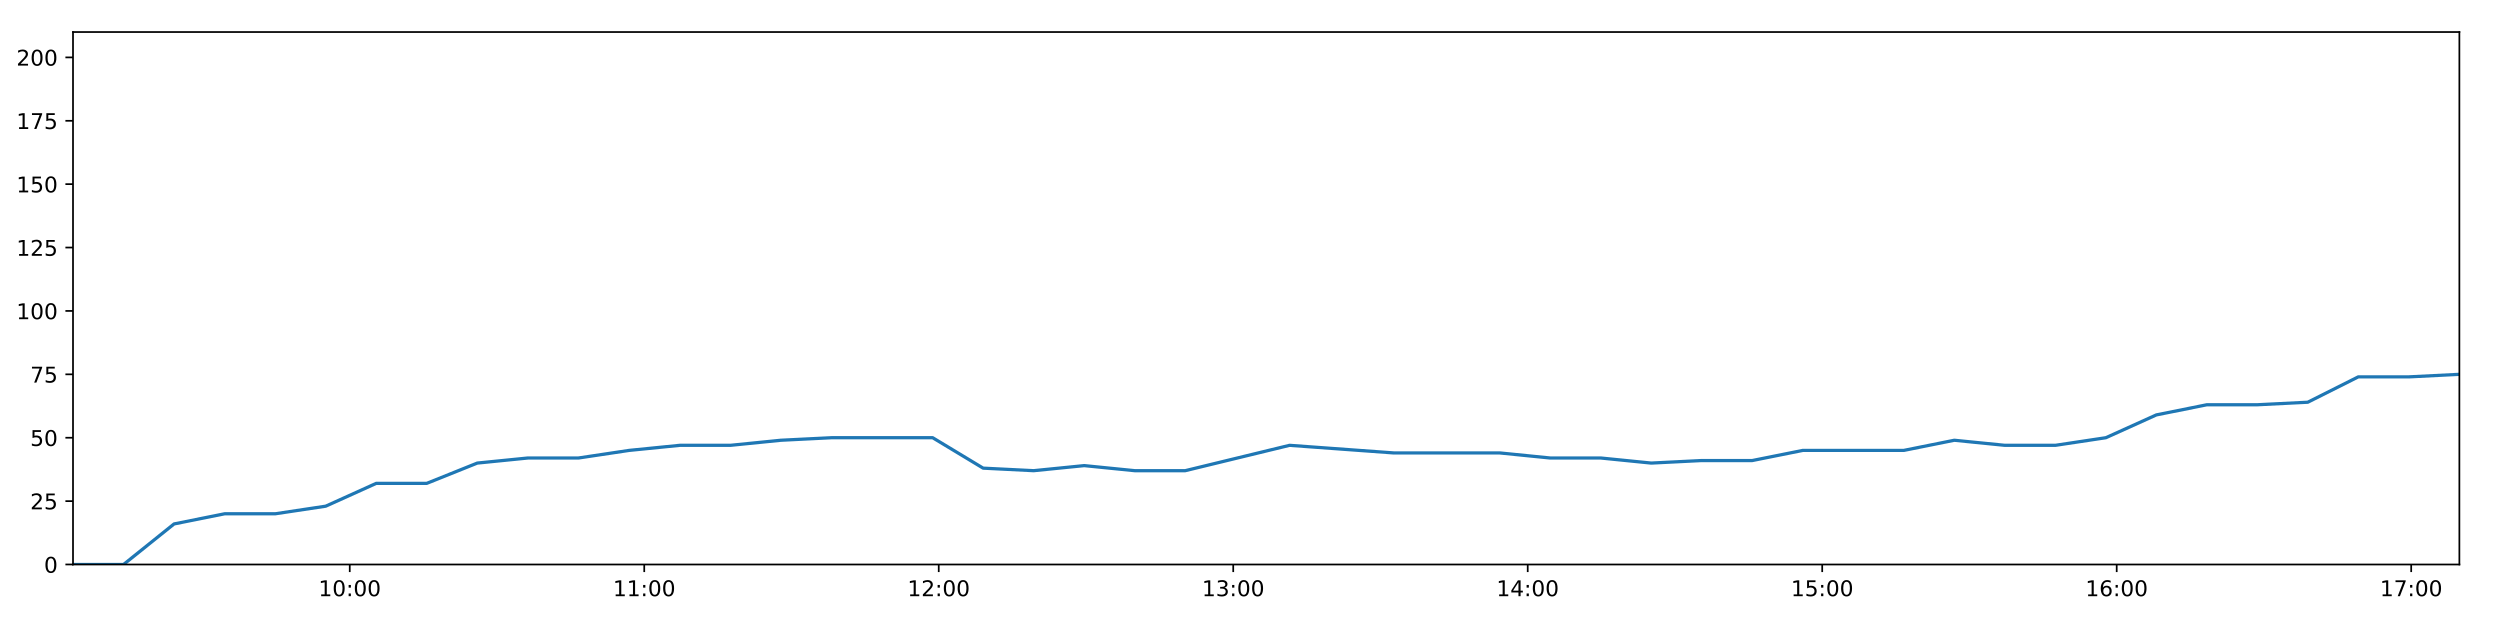
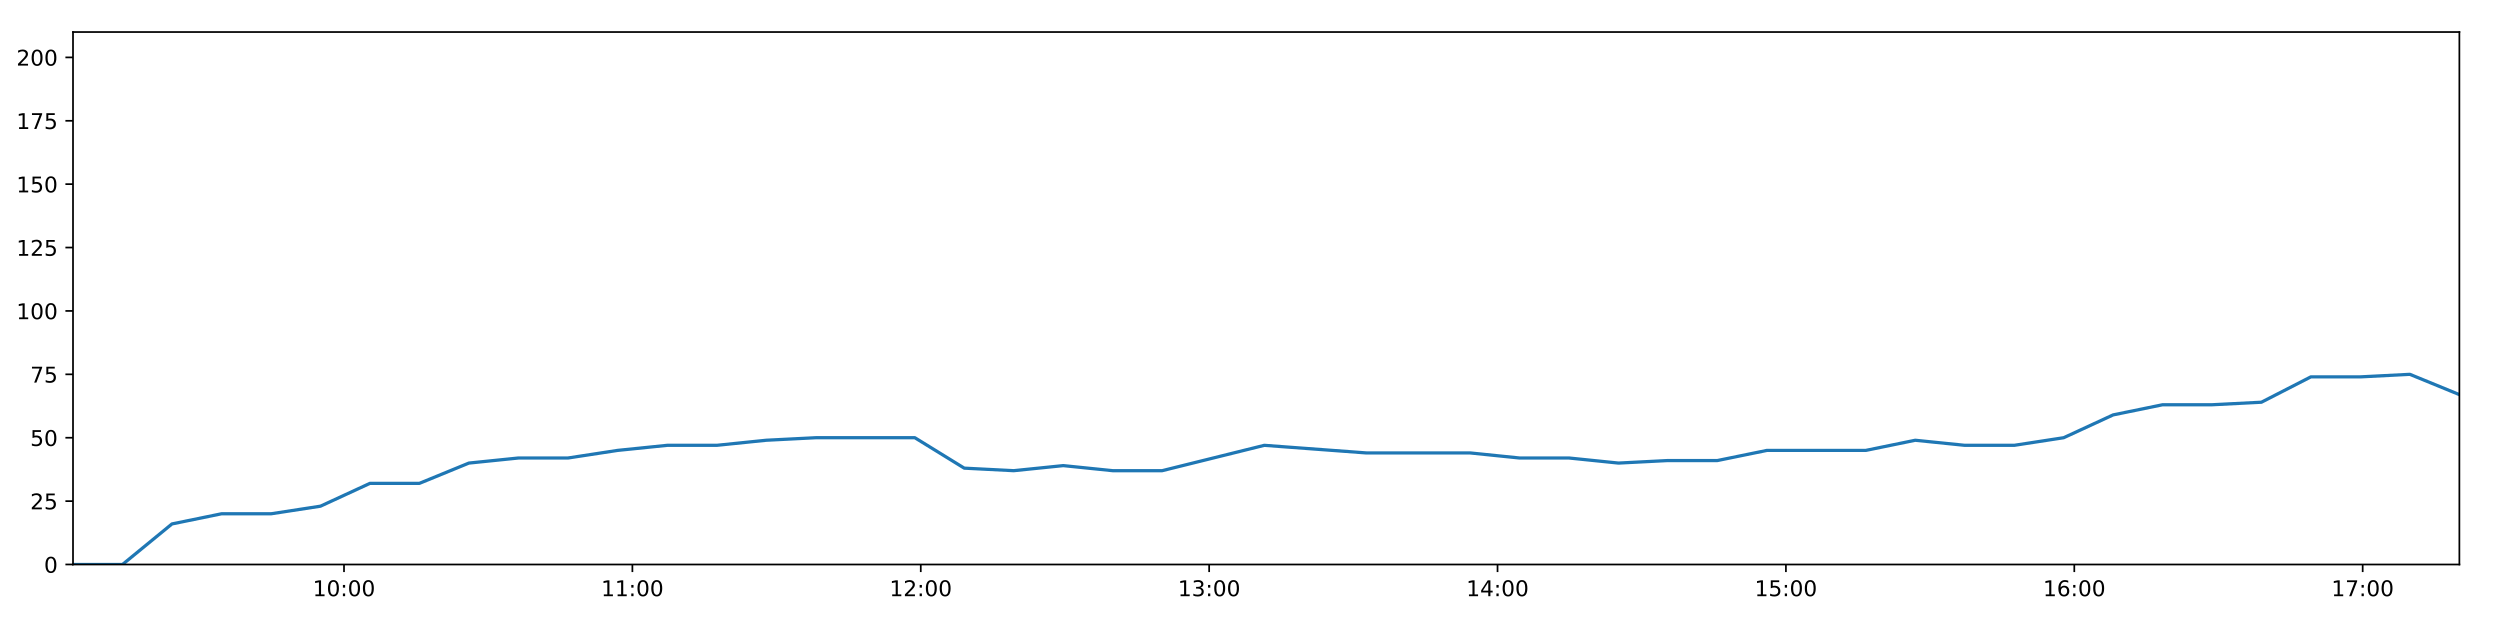
<svg xmlns="http://www.w3.org/2000/svg" xmlns:xlink="http://www.w3.org/1999/xlink" height="288pt" version="1.1" viewBox="0 0 1152 288" width="1152pt">
  <defs>
    <style type="text/css">
*{stroke-linecap:butt;stroke-linejoin:round;}
  </style>
  </defs>
  <g id="figure_1">
    <g id="patch_1">
      <path d="M 0 288  L 1152 288  L 1152 0  L 0 0  z " style="fill:#ffffff;" />
    </g>
    <g id="axes_1">
      <g id="patch_2">
        <path d="M 33.64 260.12  L 1133.28 260.12  L 1133.28 14.76  L 33.64 14.76  z " style="fill:#ffffff;" />
      </g>
      <g id="matplotlib.axis_1">
        <g id="xtick_1">
          <g id="line2d_1">
            <defs>
-               <path d="M 0 0  L 0 3.5  " id="m926c87246d" style="stroke:#000000;stroke-width:0.8;" />
-             </defs>
-             <g>
-               <use style="stroke:#000000;stroke-width:0.8;" x="161.165" xlink:href="#m926c87246d" y="260.12" />
+               <path d="M 0 0  L 0 3.5  " id="m8bd3d9456a" style="stroke:#000000;stroke-width:0.8;" />
+             </defs>
+             <g>
+               <use style="stroke:#000000;stroke-width:0.8;" x="158.519" xlink:href="#m8bd3d9456a" y="260.12" />
            </g>
          </g>
          <g id="text_1">
            <defs>
              <path d="M 12.406 8.297  L 28.516 8.297  L 28.516 63.922  L 10.984 60.406  L 10.984 69.391  L 28.422 72.906  L 38.281 72.906  L 38.281 8.297  L 54.391 8.297  L 54.391 0  L 12.406 0  z " id="DejaVuSans-49" />
              <path d="M 31.781 66.406  Q 24.172 66.406 20.328 58.906  Q 16.5 51.422 16.5 36.375  Q 16.5 21.391 20.328 13.891  Q 24.172 6.391 31.781 6.391  Q 39.453 6.391 43.281 13.891  Q 47.125 21.391 47.125 36.375  Q 47.125 51.422 43.281 58.906  Q 39.453 66.406 31.781 66.406  z M 31.781 74.219  Q 44.047 74.219 50.516 64.516  Q 56.984 54.828 56.984 36.375  Q 56.984 17.969 50.516 8.266  Q 44.047 -1.422 31.781 -1.422  Q 19.531 -1.422 13.062 8.266  Q 6.594 17.969 6.594 36.375  Q 6.594 54.828 13.062 64.516  Q 19.531 74.219 31.781 74.219  z " id="DejaVuSans-48" />
              <path d="M 11.719 12.406  L 22.016 12.406  L 22.016 0  L 11.719 0  z M 11.719 51.703  L 22.016 51.703  L 22.016 39.312  L 11.719 39.312  z " id="DejaVuSans-58" />
            </defs>
-             <g transform="translate(146.7556 274.7184)scale(0.1 -0.1)">
+             <g transform="translate(144.1094 274.7184)scale(0.1 -0.1)">
              <use xlink:href="#DejaVuSans-49" />
              <use x="63.623" xlink:href="#DejaVuSans-48" />
              <use x="127.246" xlink:href="#DejaVuSans-58" />
              <use x="160.938" xlink:href="#DejaVuSans-48" />
              <use x="224.561" xlink:href="#DejaVuSans-48" />
            </g>
          </g>
        </g>
        <g id="xtick_2">
          <g id="line2d_2">
            <g>
-               <use style="stroke:#000000;stroke-width:0.8;" x="296.867" xlink:href="#m926c87246d" y="260.12" />
+               <use style="stroke:#000000;stroke-width:0.8;" x="291.405" xlink:href="#m8bd3d9456a" y="260.12" />
            </g>
          </g>
          <g id="text_2">
-             <g transform="translate(282.4576 274.7184)scale(0.1 -0.1)">
+             <g transform="translate(276.9955 274.7184)scale(0.1 -0.1)">
              <use xlink:href="#DejaVuSans-49" />
              <use x="63.623" xlink:href="#DejaVuSans-49" />
              <use x="127.246" xlink:href="#DejaVuSans-58" />
              <use x="160.938" xlink:href="#DejaVuSans-48" />
              <use x="224.561" xlink:href="#DejaVuSans-48" />
            </g>
          </g>
        </g>
        <g id="xtick_3">
          <g id="line2d_3">
            <g>
-               <use style="stroke:#000000;stroke-width:0.8;" x="432.569" xlink:href="#m926c87246d" y="260.12" />
+               <use style="stroke:#000000;stroke-width:0.8;" x="424.291" xlink:href="#m8bd3d9456a" y="260.12" />
            </g>
          </g>
          <g id="text_3">
            <defs>
              <path d="M 19.188 8.297  L 53.609 8.297  L 53.609 0  L 7.328 0  L 7.328 8.297  Q 12.938 14.109 22.625 23.891  Q 32.328 33.688 34.812 36.531  Q 39.547 41.844 41.422 45.531  Q 43.312 49.219 43.312 52.781  Q 43.312 58.594 39.234 62.25  Q 35.156 65.922 28.609 65.922  Q 23.969 65.922 18.812 64.312  Q 13.672 62.703 7.812 59.422  L 7.812 69.391  Q 13.766 71.781 18.938 73  Q 24.125 74.219 28.422 74.219  Q 39.75 74.219 46.484 68.547  Q 53.219 62.891 53.219 53.422  Q 53.219 48.922 51.531 44.891  Q 49.859 40.875 45.406 35.406  Q 44.188 33.984 37.641 27.219  Q 31.109 20.453 19.188 8.297  z " id="DejaVuSans-50" />
            </defs>
-             <g transform="translate(418.1596 274.7184)scale(0.1 -0.1)">
+             <g transform="translate(409.8816 274.7184)scale(0.1 -0.1)">
              <use xlink:href="#DejaVuSans-49" />
              <use x="63.623" xlink:href="#DejaVuSans-50" />
              <use x="127.246" xlink:href="#DejaVuSans-58" />
              <use x="160.938" xlink:href="#DejaVuSans-48" />
              <use x="224.561" xlink:href="#DejaVuSans-48" />
            </g>
          </g>
        </g>
        <g id="xtick_4">
          <g id="line2d_4">
            <g>
-               <use style="stroke:#000000;stroke-width:0.8;" x="568.271" xlink:href="#m926c87246d" y="260.12" />
+               <use style="stroke:#000000;stroke-width:0.8;" x="557.177" xlink:href="#m8bd3d9456a" y="260.12" />
            </g>
          </g>
          <g id="text_4">
            <defs>
              <path d="M 40.578 39.312  Q 47.656 37.797 51.625 33  Q 55.609 28.219 55.609 21.188  Q 55.609 10.406 48.188 4.484  Q 40.766 -1.422 27.094 -1.422  Q 22.516 -1.422 17.656 -0.516  Q 12.797 0.391 7.625 2.203  L 7.625 11.719  Q 11.719 9.328 16.594 8.109  Q 21.484 6.891 26.812 6.891  Q 36.078 6.891 40.938 10.547  Q 45.797 14.203 45.797 21.188  Q 45.797 27.641 41.281 31.266  Q 36.766 34.906 28.719 34.906  L 20.219 34.906  L 20.219 43.016  L 29.109 43.016  Q 36.375 43.016 40.234 45.922  Q 44.094 48.828 44.094 54.297  Q 44.094 59.906 40.109 62.906  Q 36.141 65.922 28.719 65.922  Q 24.656 65.922 20.016 65.031  Q 15.375 64.156 9.812 62.312  L 9.812 71.094  Q 15.438 72.656 20.344 73.438  Q 25.25 74.219 29.594 74.219  Q 40.828 74.219 47.359 69.109  Q 53.906 64.016 53.906 55.328  Q 53.906 49.266 50.438 45.094  Q 46.969 40.922 40.578 39.312  z " id="DejaVuSans-51" />
            </defs>
-             <g transform="translate(553.8616 274.7184)scale(0.1 -0.1)">
+             <g transform="translate(542.7678 274.7184)scale(0.1 -0.1)">
              <use xlink:href="#DejaVuSans-49" />
              <use x="63.623" xlink:href="#DejaVuSans-51" />
              <use x="127.246" xlink:href="#DejaVuSans-58" />
              <use x="160.938" xlink:href="#DejaVuSans-48" />
              <use x="224.561" xlink:href="#DejaVuSans-48" />
            </g>
          </g>
        </g>
        <g id="xtick_5">
          <g id="line2d_5">
            <g>
-               <use style="stroke:#000000;stroke-width:0.8;" x="703.973" xlink:href="#m926c87246d" y="260.12" />
+               <use style="stroke:#000000;stroke-width:0.8;" x="690.063" xlink:href="#m8bd3d9456a" y="260.12" />
            </g>
          </g>
          <g id="text_5">
            <defs>
              <path d="M 37.797 64.312  L 12.891 25.391  L 37.797 25.391  z M 35.203 72.906  L 47.609 72.906  L 47.609 25.391  L 58.016 25.391  L 58.016 17.188  L 47.609 17.188  L 47.609 0  L 37.797 0  L 37.797 17.188  L 4.891 17.188  L 4.891 26.703  z " id="DejaVuSans-52" />
            </defs>
-             <g transform="translate(689.5636 274.7184)scale(0.1 -0.1)">
+             <g transform="translate(675.6539 274.7184)scale(0.1 -0.1)">
              <use xlink:href="#DejaVuSans-49" />
              <use x="63.623" xlink:href="#DejaVuSans-52" />
              <use x="127.246" xlink:href="#DejaVuSans-58" />
              <use x="160.938" xlink:href="#DejaVuSans-48" />
              <use x="224.561" xlink:href="#DejaVuSans-48" />
            </g>
          </g>
        </g>
        <g id="xtick_6">
          <g id="line2d_6">
            <g>
-               <use style="stroke:#000000;stroke-width:0.8;" x="839.675" xlink:href="#m926c87246d" y="260.12" />
+               <use style="stroke:#000000;stroke-width:0.8;" x="822.949" xlink:href="#m8bd3d9456a" y="260.12" />
            </g>
          </g>
          <g id="text_6">
            <defs>
              <path d="M 10.797 72.906  L 49.516 72.906  L 49.516 64.594  L 19.828 64.594  L 19.828 46.734  Q 21.969 47.469 24.109 47.828  Q 26.266 48.188 28.422 48.188  Q 40.625 48.188 47.75 41.5  Q 54.891 34.812 54.891 23.391  Q 54.891 11.625 47.562 5.094  Q 40.234 -1.422 26.906 -1.422  Q 22.312 -1.422 17.547 -0.641  Q 12.797 0.141 7.719 1.703  L 7.719 11.625  Q 12.109 9.234 16.797 8.062  Q 21.484 6.891 26.703 6.891  Q 35.156 6.891 40.078 11.328  Q 45.016 15.766 45.016 23.391  Q 45.016 31 40.078 35.438  Q 35.156 39.891 26.703 39.891  Q 22.75 39.891 18.812 39.016  Q 14.891 38.141 10.797 36.281  z " id="DejaVuSans-53" />
            </defs>
-             <g transform="translate(825.2656 274.7184)scale(0.1 -0.1)">
+             <g transform="translate(808.54 274.7184)scale(0.1 -0.1)">
              <use xlink:href="#DejaVuSans-49" />
              <use x="63.623" xlink:href="#DejaVuSans-53" />
              <use x="127.246" xlink:href="#DejaVuSans-58" />
              <use x="160.938" xlink:href="#DejaVuSans-48" />
              <use x="224.561" xlink:href="#DejaVuSans-48" />
            </g>
          </g>
        </g>
        <g id="xtick_7">
          <g id="line2d_7">
            <g>
-               <use style="stroke:#000000;stroke-width:0.8;" x="975.377" xlink:href="#m926c87246d" y="260.12" />
+               <use style="stroke:#000000;stroke-width:0.8;" x="955.835" xlink:href="#m8bd3d9456a" y="260.12" />
            </g>
          </g>
          <g id="text_7">
            <defs>
              <path d="M 33.016 40.375  Q 26.375 40.375 22.484 35.828  Q 18.609 31.297 18.609 23.391  Q 18.609 15.531 22.484 10.953  Q 26.375 6.391 33.016 6.391  Q 39.656 6.391 43.531 10.953  Q 47.406 15.531 47.406 23.391  Q 47.406 31.297 43.531 35.828  Q 39.656 40.375 33.016 40.375  z M 52.594 71.297  L 52.594 62.312  Q 48.875 64.062 45.094 64.984  Q 41.312 65.922 37.594 65.922  Q 27.828 65.922 22.672 59.328  Q 17.531 52.734 16.797 39.406  Q 19.672 43.656 24.016 45.922  Q 28.375 48.188 33.594 48.188  Q 44.578 48.188 50.953 41.516  Q 57.328 34.859 57.328 23.391  Q 57.328 12.156 50.688 5.359  Q 44.047 -1.422 33.016 -1.422  Q 20.359 -1.422 13.672 8.266  Q 6.984 17.969 6.984 36.375  Q 6.984 53.656 15.188 63.938  Q 23.391 74.219 37.203 74.219  Q 40.922 74.219 44.703 73.484  Q 48.484 72.75 52.594 71.297  z " id="DejaVuSans-54" />
            </defs>
-             <g transform="translate(960.9676 274.7184)scale(0.1 -0.1)">
+             <g transform="translate(941.4261 274.7184)scale(0.1 -0.1)">
              <use xlink:href="#DejaVuSans-49" />
              <use x="63.623" xlink:href="#DejaVuSans-54" />
              <use x="127.246" xlink:href="#DejaVuSans-58" />
              <use x="160.938" xlink:href="#DejaVuSans-48" />
              <use x="224.561" xlink:href="#DejaVuSans-48" />
            </g>
          </g>
        </g>
        <g id="xtick_8">
          <g id="line2d_8">
            <g>
-               <use style="stroke:#000000;stroke-width:0.8;" x="1111.079" xlink:href="#m926c87246d" y="260.12" />
+               <use style="stroke:#000000;stroke-width:0.8;" x="1088.722" xlink:href="#m8bd3d9456a" y="260.12" />
            </g>
          </g>
          <g id="text_8">
            <defs>
              <path d="M 8.203 72.906  L 55.078 72.906  L 55.078 68.703  L 28.609 0  L 18.312 0  L 43.219 64.594  L 8.203 64.594  z " id="DejaVuSans-55" />
            </defs>
-             <g transform="translate(1096.67 274.7184)scale(0.1 -0.1)">
+             <g transform="translate(1074.312 274.7184)scale(0.1 -0.1)">
              <use xlink:href="#DejaVuSans-49" />
              <use x="63.623" xlink:href="#DejaVuSans-55" />
              <use x="127.246" xlink:href="#DejaVuSans-58" />
              <use x="160.938" xlink:href="#DejaVuSans-48" />
              <use x="224.561" xlink:href="#DejaVuSans-48" />
            </g>
          </g>
        </g>
      </g>
      <g id="matplotlib.axis_2">
        <g id="ytick_1">
          <g id="line2d_9">
            <defs>
-               <path d="M 0 0  L -3.5 0  " id="m9db0d638f3" style="stroke:#000000;stroke-width:0.8;" />
-             </defs>
-             <g>
-               <use style="stroke:#000000;stroke-width:0.8;" x="33.64" xlink:href="#m9db0d638f3" y="260.12" />
+               <path d="M 0 0  L -3.5 0  " id="m69d8a42fcc" style="stroke:#000000;stroke-width:0.8;" />
+             </defs>
+             <g>
+               <use style="stroke:#000000;stroke-width:0.8;" x="33.64" xlink:href="#m69d8a42fcc" y="260.12" />
            </g>
          </g>
          <g id="text_9">
            <g transform="translate(20.2775 263.9192)scale(0.1 -0.1)">
              <use xlink:href="#DejaVuSans-48" />
            </g>
          </g>
        </g>
        <g id="ytick_2">
          <g id="line2d_10">
            <g>
-               <use style="stroke:#000000;stroke-width:0.8;" x="33.64" xlink:href="#m9db0d638f3" y="230.91" />
+               <use style="stroke:#000000;stroke-width:0.8;" x="33.64" xlink:href="#m69d8a42fcc" y="230.91" />
            </g>
          </g>
          <g id="text_10">
            <g transform="translate(13.915 234.7097)scale(0.1 -0.1)">
              <use xlink:href="#DejaVuSans-50" />
              <use x="63.623" xlink:href="#DejaVuSans-53" />
            </g>
          </g>
        </g>
        <g id="ytick_3">
          <g id="line2d_11">
            <g>
-               <use style="stroke:#000000;stroke-width:0.8;" x="33.64" xlink:href="#m9db0d638f3" y="201.701" />
+               <use style="stroke:#000000;stroke-width:0.8;" x="33.64" xlink:href="#m69d8a42fcc" y="201.701" />
            </g>
          </g>
          <g id="text_11">
            <g transform="translate(13.915 205.5002)scale(0.1 -0.1)">
              <use xlink:href="#DejaVuSans-53" />
              <use x="63.623" xlink:href="#DejaVuSans-48" />
            </g>
          </g>
        </g>
        <g id="ytick_4">
          <g id="line2d_12">
            <g>
-               <use style="stroke:#000000;stroke-width:0.8;" x="33.64" xlink:href="#m9db0d638f3" y="172.491" />
+               <use style="stroke:#000000;stroke-width:0.8;" x="33.64" xlink:href="#m69d8a42fcc" y="172.491" />
            </g>
          </g>
          <g id="text_12">
            <g transform="translate(13.915 176.2906)scale(0.1 -0.1)">
              <use xlink:href="#DejaVuSans-55" />
              <use x="63.623" xlink:href="#DejaVuSans-53" />
            </g>
          </g>
        </g>
        <g id="ytick_5">
          <g id="line2d_13">
            <g>
-               <use style="stroke:#000000;stroke-width:0.8;" x="33.64" xlink:href="#m9db0d638f3" y="143.282" />
+               <use style="stroke:#000000;stroke-width:0.8;" x="33.64" xlink:href="#m69d8a42fcc" y="143.282" />
            </g>
          </g>
          <g id="text_13">
            <g transform="translate(7.5525 147.0811)scale(0.1 -0.1)">
              <use xlink:href="#DejaVuSans-49" />
              <use x="63.623" xlink:href="#DejaVuSans-48" />
              <use x="127.246" xlink:href="#DejaVuSans-48" />
            </g>
          </g>
        </g>
        <g id="ytick_6">
          <g id="line2d_14">
            <g>
-               <use style="stroke:#000000;stroke-width:0.8;" x="33.64" xlink:href="#m9db0d638f3" y="114.072" />
+               <use style="stroke:#000000;stroke-width:0.8;" x="33.64" xlink:href="#m69d8a42fcc" y="114.072" />
            </g>
          </g>
          <g id="text_14">
            <g transform="translate(7.5525 117.8716)scale(0.1 -0.1)">
              <use xlink:href="#DejaVuSans-49" />
              <use x="63.623" xlink:href="#DejaVuSans-50" />
              <use x="127.246" xlink:href="#DejaVuSans-53" />
            </g>
          </g>
        </g>
        <g id="ytick_7">
          <g id="line2d_15">
            <g>
-               <use style="stroke:#000000;stroke-width:0.8;" x="33.64" xlink:href="#m9db0d638f3" y="84.863" />
+               <use style="stroke:#000000;stroke-width:0.8;" x="33.64" xlink:href="#m69d8a42fcc" y="84.863" />
            </g>
          </g>
          <g id="text_15">
            <g transform="translate(7.5525 88.66208)scale(0.1 -0.1)">
              <use xlink:href="#DejaVuSans-49" />
              <use x="63.623" xlink:href="#DejaVuSans-53" />
              <use x="127.246" xlink:href="#DejaVuSans-48" />
            </g>
          </g>
        </g>
        <g id="ytick_8">
          <g id="line2d_16">
            <g>
-               <use style="stroke:#000000;stroke-width:0.8;" x="33.64" xlink:href="#m9db0d638f3" y="55.653" />
+               <use style="stroke:#000000;stroke-width:0.8;" x="33.64" xlink:href="#m69d8a42fcc" y="55.653" />
            </g>
          </g>
          <g id="text_16">
            <g transform="translate(7.5525 59.45255)scale(0.1 -0.1)">
              <use xlink:href="#DejaVuSans-49" />
              <use x="63.623" xlink:href="#DejaVuSans-55" />
              <use x="127.246" xlink:href="#DejaVuSans-53" />
            </g>
          </g>
        </g>
        <g id="ytick_9">
          <g id="line2d_17">
            <g>
-               <use style="stroke:#000000;stroke-width:0.8;" x="33.64" xlink:href="#m9db0d638f3" y="26.444" />
+               <use style="stroke:#000000;stroke-width:0.8;" x="33.64" xlink:href="#m69d8a42fcc" y="26.444" />
            </g>
          </g>
          <g id="text_17">
            <g transform="translate(7.5525 30.24303)scale(0.1 -0.1)">
              <use xlink:href="#DejaVuSans-50" />
              <use x="63.623" xlink:href="#DejaVuSans-48" />
              <use x="127.246" xlink:href="#DejaVuSans-48" />
            </g>
          </g>
        </g>
      </g>
      <g id="line2d_18">
-         <path clip-path="url(#pf14ed40ade)" d="M 33.64 260.12  L 56.915 260.12  L 80.209 241.426  L 103.514 236.752  L 126.815 236.752  L 150.089 233.247  L 173.352 222.732  L 196.643 222.732  L 219.931 213.385  L 243.237 211.048  L 266.551 211.048  L 289.914 207.543  L 313.248 205.206  L 336.555 205.206  L 359.807 202.869  L 383.158 201.701  L 406.475 201.701  L 429.782 201.701  L 453.03 215.722  L 476.313 216.89  L 499.623 214.553  L 522.886 216.89  L 546.16 216.89  L 594.225 205.206  L 642.257 208.711  L 691.103 208.711  L 714.352 211.048  L 737.632 211.048  L 760.89 213.385  L 784.143 212.216  L 807.444 212.216  L 830.743 207.543  L 854.018 207.543  L 877.281 207.543  L 900.537 202.869  L 923.85 205.206  L 947.107 205.206  L 970.379 201.701  L 993.646 191.186  L 1016.911 186.512  L 1040.163 186.512  L 1063.425 185.344  L 1086.688 173.66  L 1109.997 173.66  L 1133.28 172.491  " style="fill:none;stroke:#1f77b4;stroke-linecap:square;stroke-width:1.5;" />
+         <path clip-path="url(#p53061389cb)" d="M 33.64 260.12  L 56.432 260.12  L 79.243 241.426  L 102.064 236.752  L 124.881 236.752  L 147.673 233.247  L 170.453 222.732  L 193.26 222.732  L 216.065 213.385  L 238.888 211.048  L 261.718 211.048  L 284.596 207.543  L 307.446 205.206  L 330.269 205.206  L 353.038 202.869  L 375.906 201.701  L 398.739 201.701  L 421.562 201.701  L 444.327 215.722  L 467.127 216.89  L 489.954 214.553  L 512.734 216.89  L 535.525 216.89  L 582.593 205.206  L 629.628 208.711  L 677.46 208.711  L 700.227 211.048  L 723.024 211.048  L 745.799 213.385  L 768.57 212.216  L 791.388 212.216  L 814.202 207.543  L 836.994 207.543  L 859.775 207.543  L 882.548 202.869  L 905.378 205.206  L 928.152 205.206  L 950.942 201.701  L 973.725 191.186  L 996.508 186.512  L 1019.277 186.512  L 1042.057 185.344  L 1064.836 173.66  L 1087.662 173.66  L 1110.462 172.491  L 1133.28 181.838  " style="fill:none;stroke:#1f77b4;stroke-linecap:square;stroke-width:1.5;" />
      </g>
      <g id="patch_3">
        <path d="M 33.64 260.12  L 33.64 14.76  " style="fill:none;stroke:#000000;stroke-linecap:square;stroke-linejoin:miter;stroke-width:0.8;" />
      </g>
      <g id="patch_4">
        <path d="M 1133.28 260.12  L 1133.28 14.76  " style="fill:none;stroke:#000000;stroke-linecap:square;stroke-linejoin:miter;stroke-width:0.8;" />
      </g>
      <g id="patch_5">
        <path d="M 33.64 260.12  L 1133.28 260.12  " style="fill:none;stroke:#000000;stroke-linecap:square;stroke-linejoin:miter;stroke-width:0.8;" />
      </g>
      <g id="patch_6">
        <path d="M 33.64 14.76  L 1133.28 14.76  " style="fill:none;stroke:#000000;stroke-linecap:square;stroke-linejoin:miter;stroke-width:0.8;" />
      </g>
    </g>
  </g>
  <defs>
-     <clipPath id="pf14ed40ade">
+     <clipPath id="p53061389cb">
      <rect height="245.36" width="1099.64" x="33.64" y="14.76" />
    </clipPath>
  </defs>
</svg>
